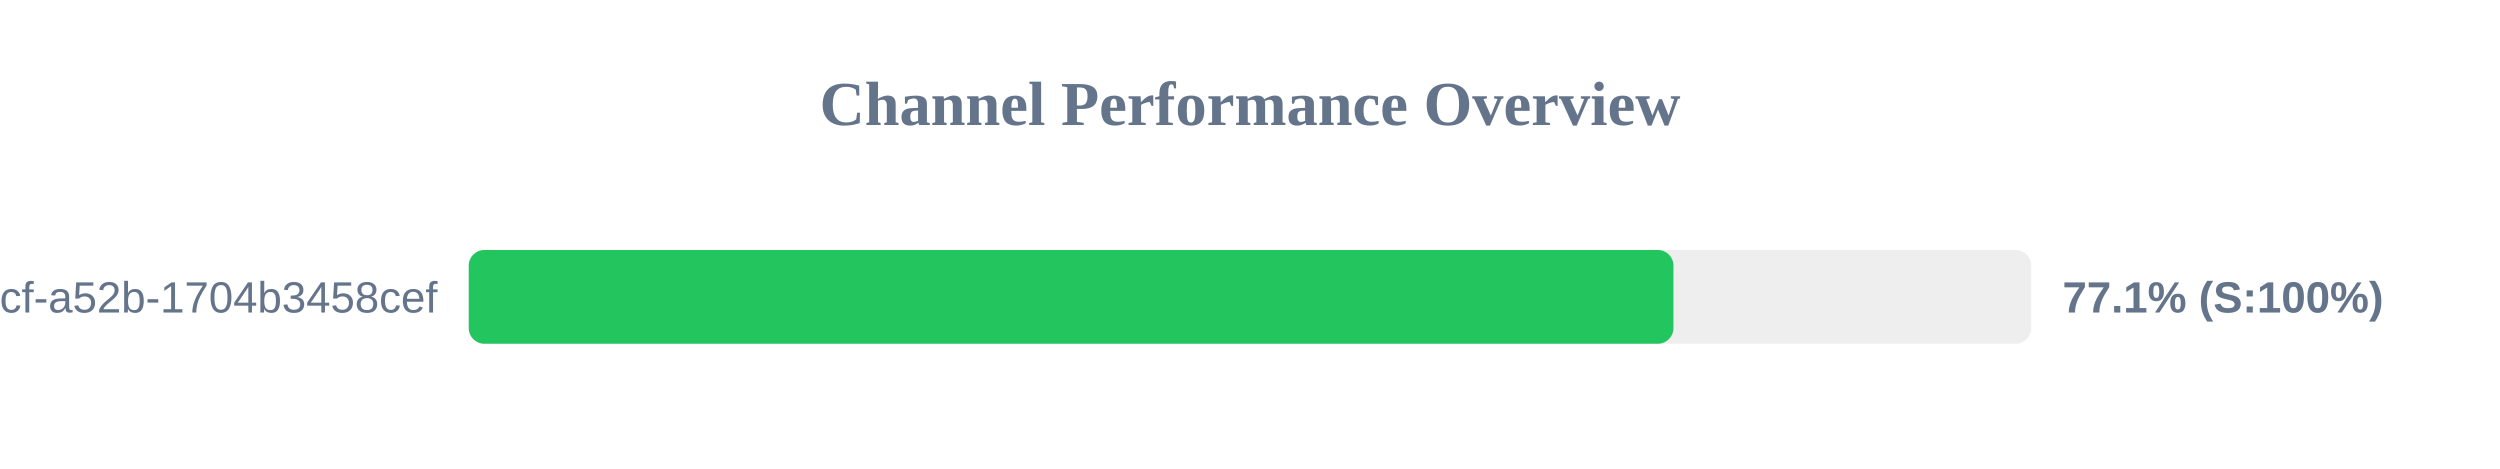
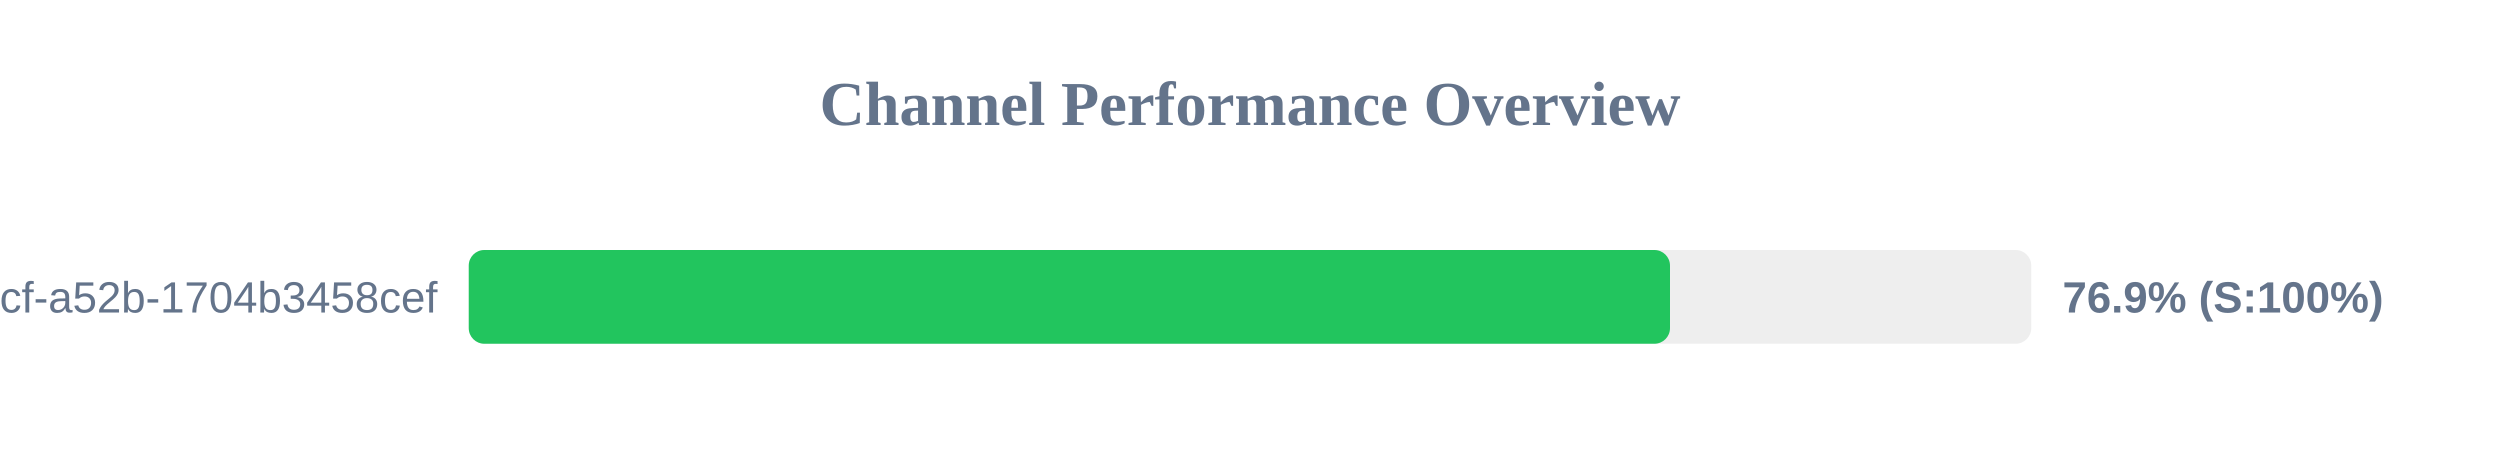
<svg xmlns="http://www.w3.org/2000/svg" width="800" height="150" version="1.1">
  <style>
        .row { font: 14px Arial; fill: #64748b; }
        .score { font: bold 14px Arial; fill: #64748b; }
    </style>
  <text x="400" y="40" text-anchor="middle" font-size="20px" font-weight="bold" fill="#64748b">Channel Performance Overview</text>
  <rect x="150" y="80" width="500" height="30" fill="#eee" rx="5" />
-   <rect x="150" y="80" width="385.5" height="30" fill="#22c55e" rx="5" />
+   <rect x="150" y="80" width="384.4" height="30" fill="#22c55e" rx="5" />
  <text x="140" y="100" text-anchor="end" class="row">?uuid=0cb527d9-6117-4bcf-a52b-1704b3458cef</text>
-   <text x="660" y="100" text-anchor="start" class="score">77.1% (S:100%)</text>
+   <text x="660" y="100" text-anchor="start" class="score">76.9% (S:100%)</text>
</svg>
